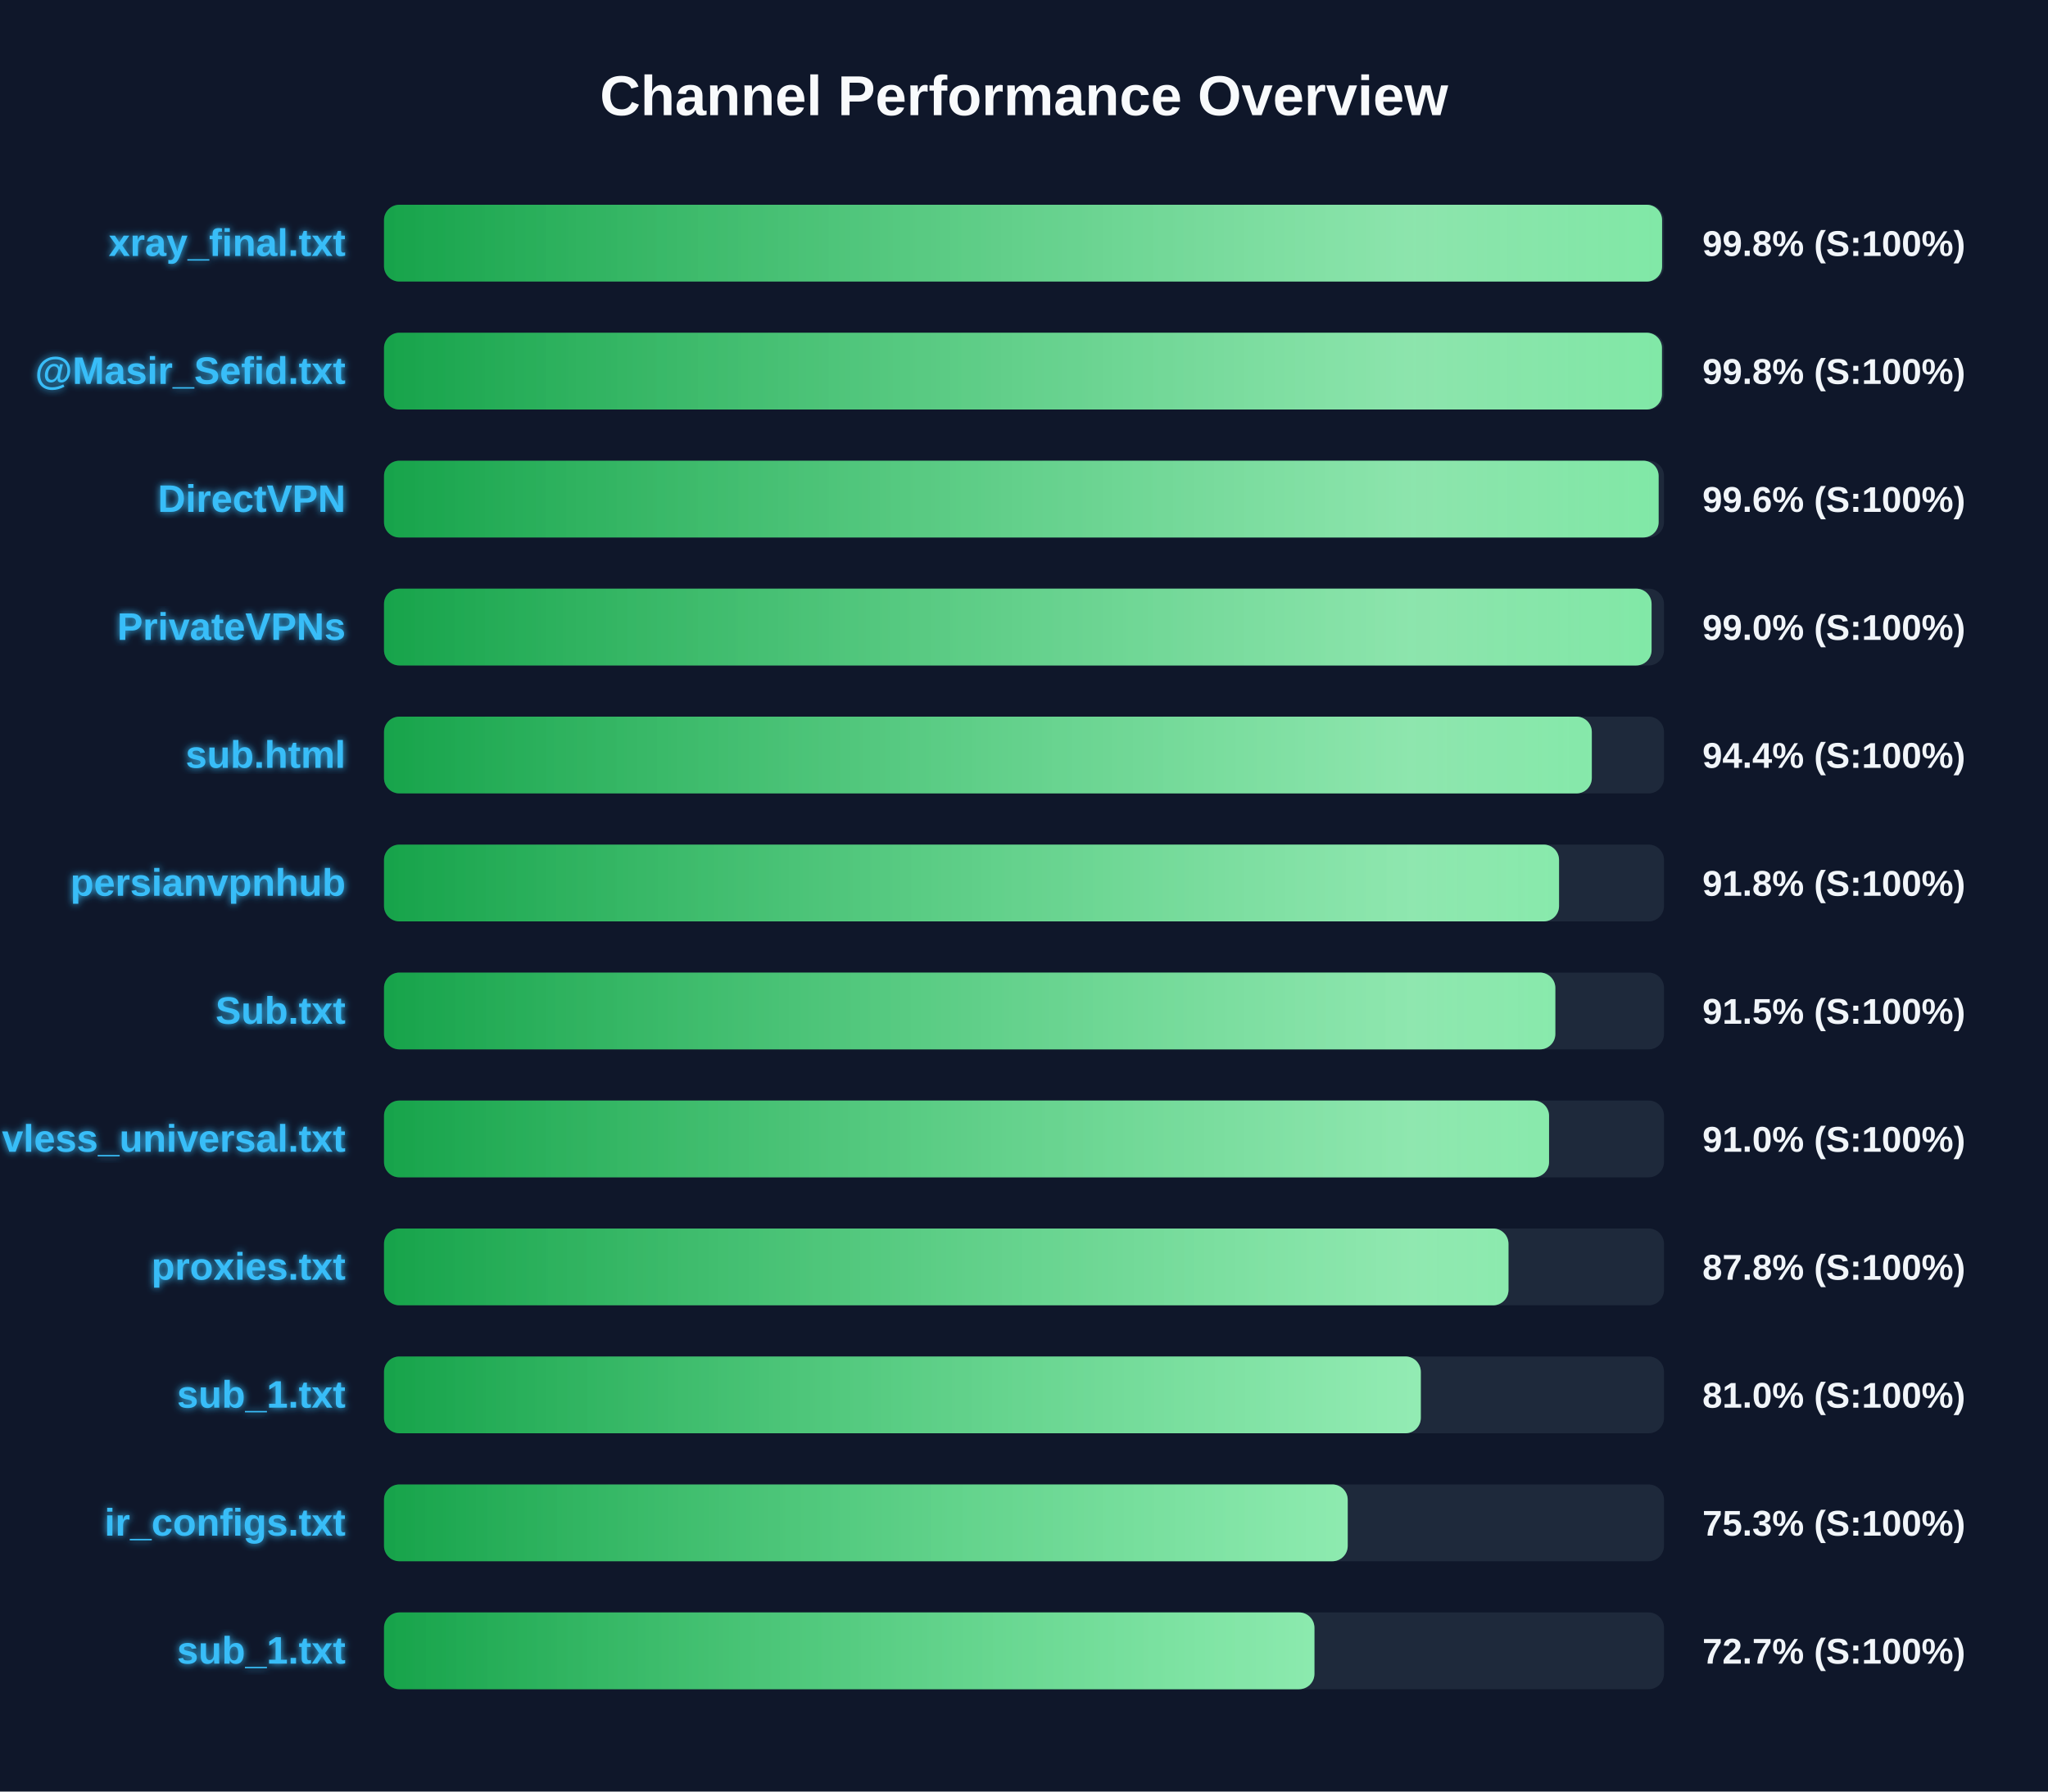
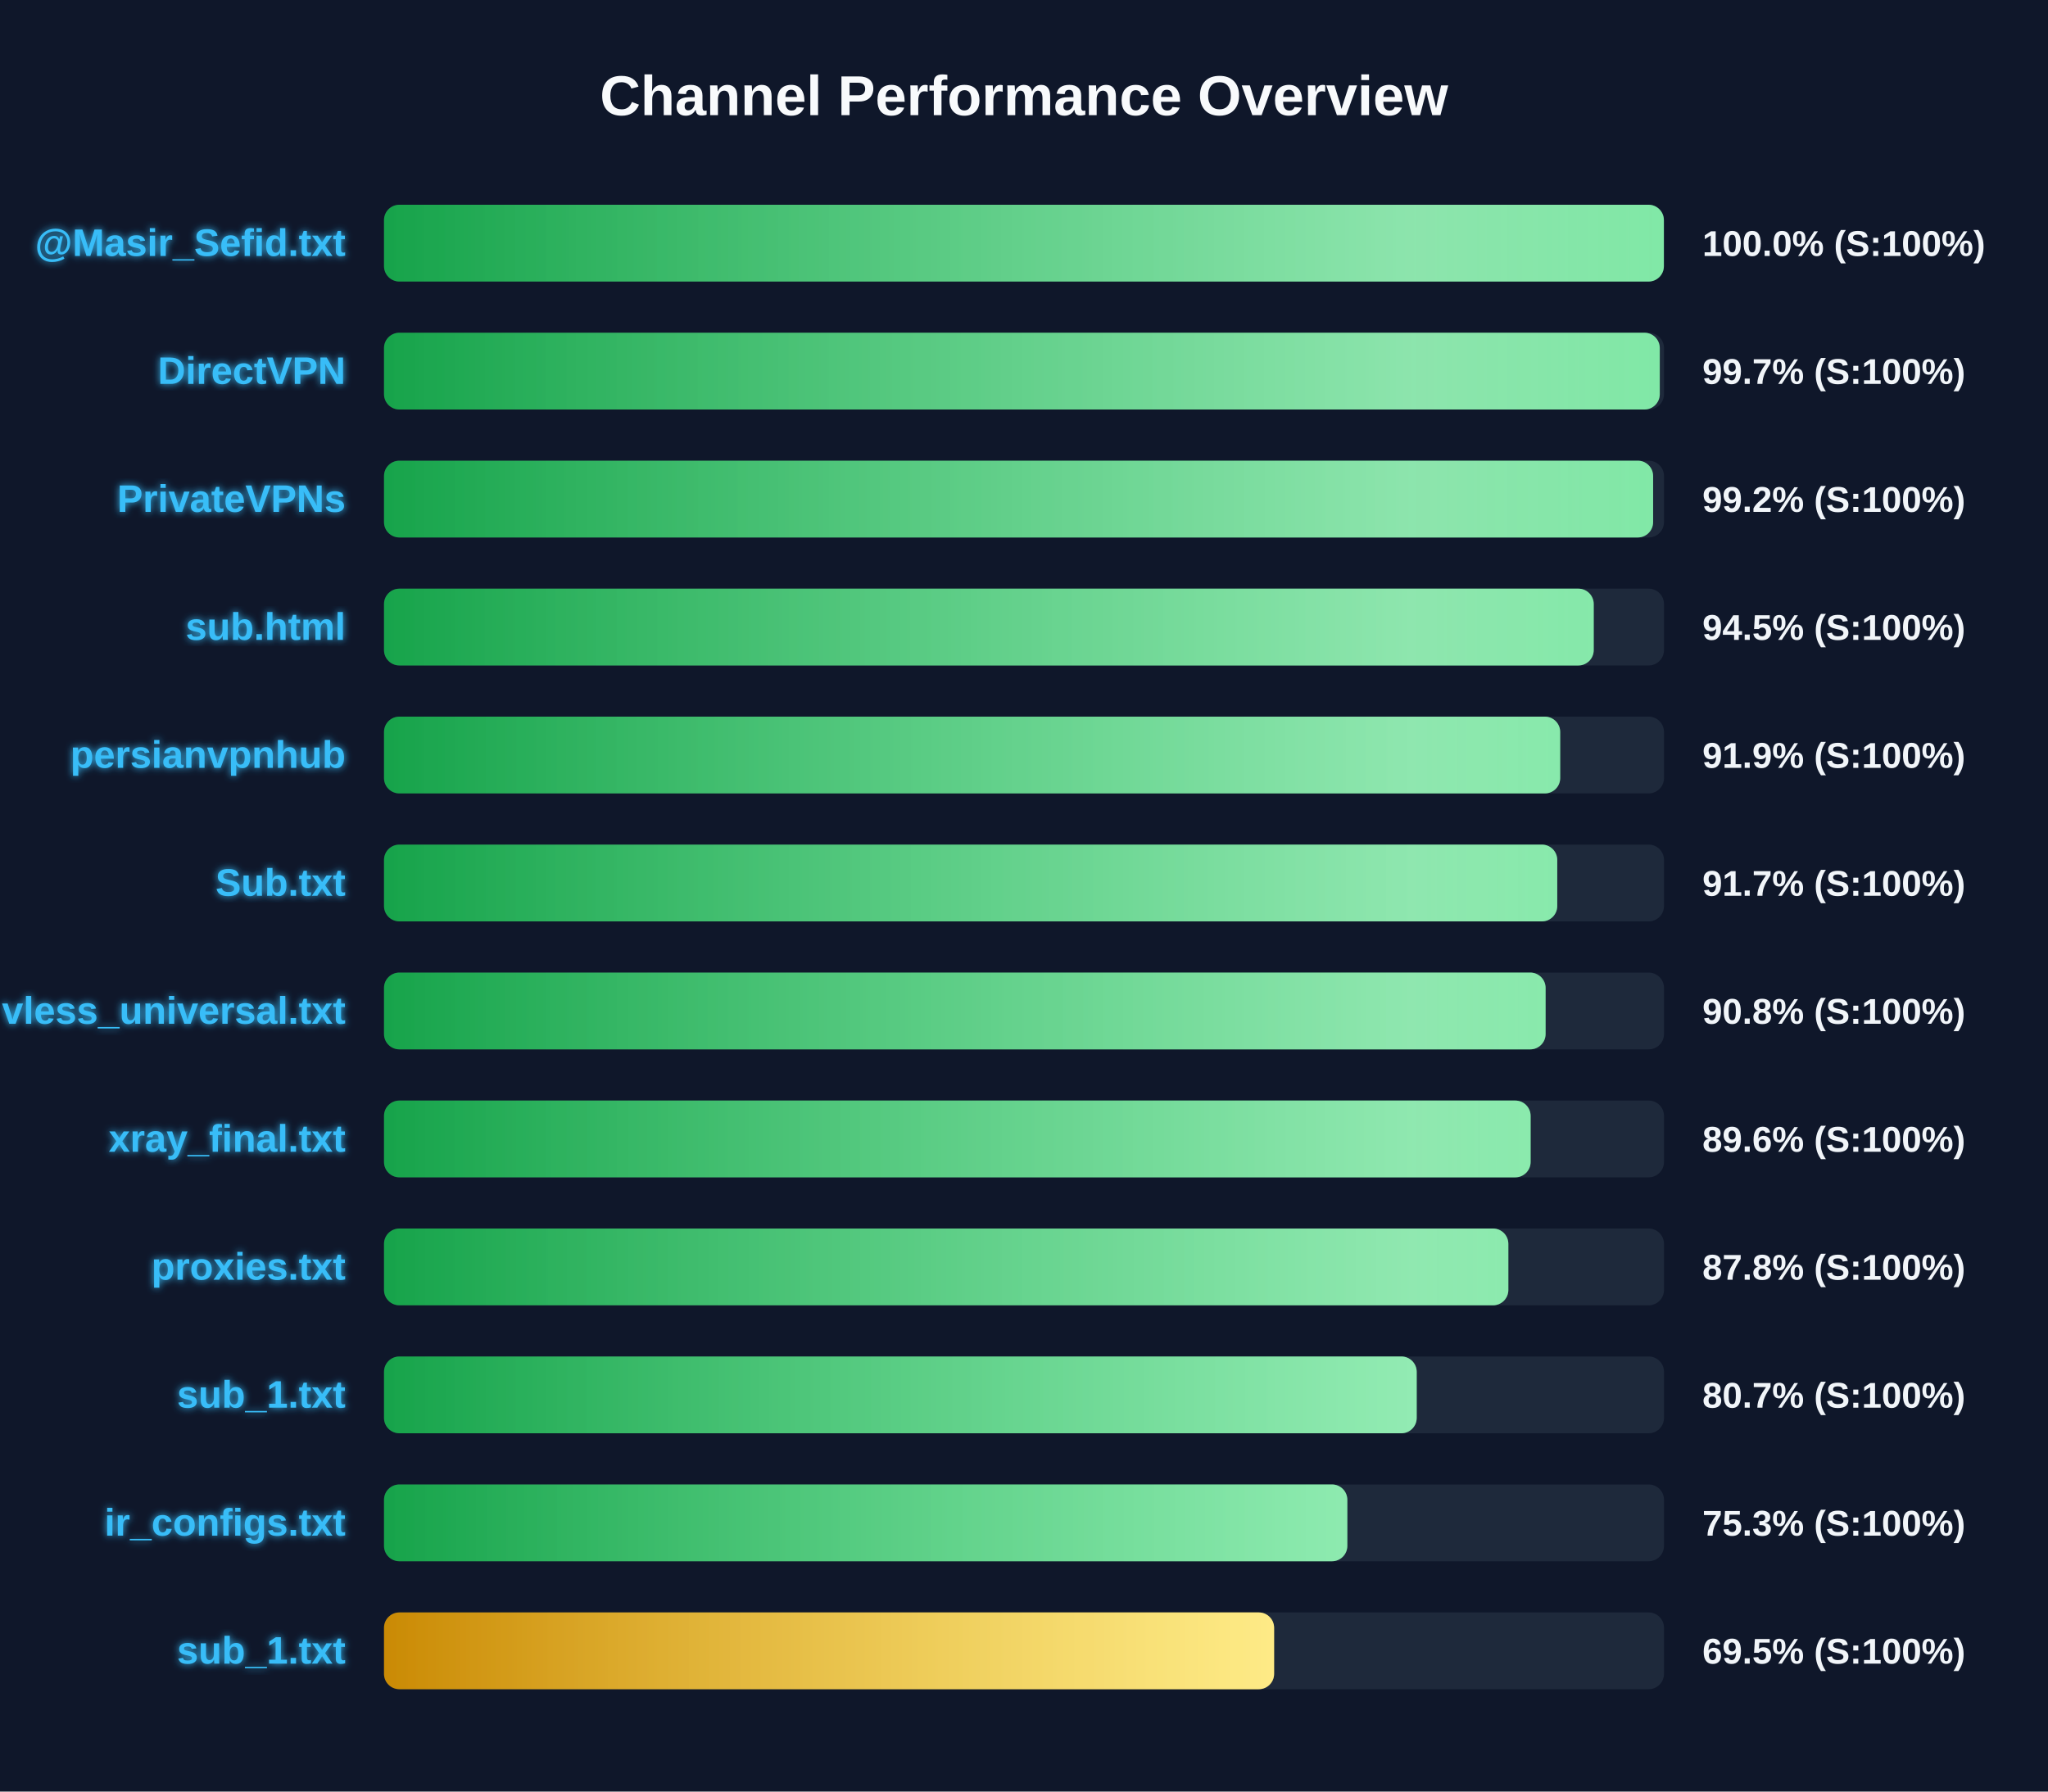
<svg xmlns="http://www.w3.org/2000/svg" width="800" height="700" version="1.1">
  <defs>
    <linearGradient id="grad-green" x1="0%" y1="0%" x2="100%" y2="0%">
      <stop offset="0%" stop-color="#16a34a" />
      <stop offset="100%" stop-color="#4ade80" />
    </linearGradient>
    <linearGradient id="grad-yellow" x1="0%" y1="0%" x2="100%" y2="0%">
      <stop offset="0%" stop-color="#ca8a04" />
      <stop offset="100%" stop-color="#fde047" />
    </linearGradient>
    <linearGradient id="grad-red" x1="0%" y1="0%" x2="100%" y2="0%">
      <stop offset="0%" stop-color="#dc2626" />
      <stop offset="100%" stop-color="#f87171" />
    </linearGradient>
    <linearGradient id="shimmer" x1="0%" y1="0%" x2="100%" y2="0%">
      <stop offset="0%" stop-color="rgba(255,255,255,0)" />
      <stop offset="50%" stop-color="rgba(255,255,255,0.4)" />
      <stop offset="100%" stop-color="rgba(255,255,255,0)" />
    </linearGradient>
    <filter id="glow" x="-20%" y="-20%" width="140%" height="140%">
      <feGaussianBlur stdDeviation="1.5" result="blur" />
      <feComposite in="SourceGraphic" in2="blur" operator="over" />
    </filter>
  </defs>
  <style>
        .bg-rect { fill: #0f172a; }
        .title { font: bold 22px 'Segoe UI', Arial, sans-serif; fill: #f8fafc; }
        .row { font: bold 15px 'Segoe UI', Arial, sans-serif; fill: #38bdf8; filter: url(#glow); }
        .score { font: bold 14px 'Segoe UI', Arial, sans-serif; fill: #f1f5f9; }
        @keyframes shimmer-anim {
            0% { transform: translateX(-100%); }
            100% { transform: translateX(200%); }
        }
        .shimmer-rect {
            animation: shimmer-anim 2.5s infinite linear;
        }
    </style>
  <rect width="100%" height="100%" class="bg-rect" />
  <text x="400" y="45" text-anchor="middle" class="title">Channel Performance Overview</text>
  <rect x="150" y="80" width="500" height="30" fill="#1e293b" rx="6" />
  <clipPath id="clip-0">
-     <rect x="150" y="80" width="499.25" height="30" rx="6" />
+     <rect x="150" y="80" width="499.95" height="30" rx="6" />
  </clipPath>
-   <rect x="150" y="80" width="499.25" height="30" fill="url(#grad-green)" rx="6" />
+   <rect x="150" y="80" width="499.95" height="30" fill="url(#grad-green)" rx="6" />
  <g clip-path="url(#clip-0)">
    <rect x="150" y="80" width="100%" height="30" fill="url(#shimmer)" class="shimmer-rect" />
  </g>
-   <text x="135" y="100" text-anchor="end" class="row">xray_final.txt</text>
-   <text x="665" y="100" text-anchor="start" class="score">99.8% (S:100%)</text>
+   <text x="135" y="100" text-anchor="end" class="row">@Masir_Sefid.txt</text>
+   <text x="665" y="100" text-anchor="start" class="score">100.0% (S:100%)</text>
  <rect x="150" y="130" width="500" height="30" fill="#1e293b" rx="6" />
  <clipPath id="clip-1">
-     <rect x="150" y="130" width="499.2" height="30" rx="6" />
+     <rect x="150" y="130" width="498.35" height="30" rx="6" />
  </clipPath>
-   <rect x="150" y="130" width="499.2" height="30" fill="url(#grad-green)" rx="6" />
+   <rect x="150" y="130" width="498.35" height="30" fill="url(#grad-green)" rx="6" />
  <g clip-path="url(#clip-1)">
    <rect x="150" y="130" width="100%" height="30" fill="url(#shimmer)" class="shimmer-rect" />
  </g>
-   <text x="135" y="150" text-anchor="end" class="row">@Masir_Sefid.txt</text>
-   <text x="665" y="150" text-anchor="start" class="score">99.8% (S:100%)</text>
+   <text x="135" y="150" text-anchor="end" class="row">DirectVPN</text>
+   <text x="665" y="150" text-anchor="start" class="score">99.7% (S:100%)</text>
  <rect x="150" y="180" width="500" height="30" fill="#1e293b" rx="6" />
  <clipPath id="clip-2">
-     <rect x="150" y="180" width="497.9" height="30" rx="6" />
+     <rect x="150" y="180" width="495.75" height="30" rx="6" />
  </clipPath>
-   <rect x="150" y="180" width="497.9" height="30" fill="url(#grad-green)" rx="6" />
+   <rect x="150" y="180" width="495.75" height="30" fill="url(#grad-green)" rx="6" />
  <g clip-path="url(#clip-2)">
    <rect x="150" y="180" width="100%" height="30" fill="url(#shimmer)" class="shimmer-rect" />
  </g>
-   <text x="135" y="200" text-anchor="end" class="row">DirectVPN</text>
-   <text x="665" y="200" text-anchor="start" class="score">99.6% (S:100%)</text>
+   <text x="135" y="200" text-anchor="end" class="row">PrivateVPNs</text>
+   <text x="665" y="200" text-anchor="start" class="score">99.2% (S:100%)</text>
  <rect x="150" y="230" width="500" height="30" fill="#1e293b" rx="6" />
  <clipPath id="clip-3">
-     <rect x="150" y="230" width="495.15" height="30" rx="6" />
+     <rect x="150" y="230" width="472.55" height="30" rx="6" />
  </clipPath>
-   <rect x="150" y="230" width="495.15" height="30" fill="url(#grad-green)" rx="6" />
+   <rect x="150" y="230" width="472.55" height="30" fill="url(#grad-green)" rx="6" />
  <g clip-path="url(#clip-3)">
    <rect x="150" y="230" width="100%" height="30" fill="url(#shimmer)" class="shimmer-rect" />
  </g>
-   <text x="135" y="250" text-anchor="end" class="row">PrivateVPNs</text>
-   <text x="665" y="250" text-anchor="start" class="score">99.0% (S:100%)</text>
+   <text x="135" y="250" text-anchor="end" class="row">sub.html</text>
+   <text x="665" y="250" text-anchor="start" class="score">94.5% (S:100%)</text>
  <rect x="150" y="280" width="500" height="30" fill="#1e293b" rx="6" />
  <clipPath id="clip-4">
-     <rect x="150" y="280" width="471.8" height="30" rx="6" />
+     <rect x="150" y="280" width="459.45" height="30" rx="6" />
  </clipPath>
-   <rect x="150" y="280" width="471.8" height="30" fill="url(#grad-green)" rx="6" />
+   <rect x="150" y="280" width="459.45" height="30" fill="url(#grad-green)" rx="6" />
  <g clip-path="url(#clip-4)">
    <rect x="150" y="280" width="100%" height="30" fill="url(#shimmer)" class="shimmer-rect" />
  </g>
-   <text x="135" y="300" text-anchor="end" class="row">sub.html</text>
-   <text x="665" y="300" text-anchor="start" class="score">94.4% (S:100%)</text>
+   <text x="135" y="300" text-anchor="end" class="row">persianvpnhub</text>
+   <text x="665" y="300" text-anchor="start" class="score">91.9% (S:100%)</text>
  <rect x="150" y="330" width="500" height="30" fill="#1e293b" rx="6" />
  <clipPath id="clip-5">
-     <rect x="150" y="330" width="459.0" height="30" rx="6" />
+     <rect x="150" y="330" width="458.3" height="30" rx="6" />
  </clipPath>
-   <rect x="150" y="330" width="459.0" height="30" fill="url(#grad-green)" rx="6" />
+   <rect x="150" y="330" width="458.3" height="30" fill="url(#grad-green)" rx="6" />
  <g clip-path="url(#clip-5)">
    <rect x="150" y="330" width="100%" height="30" fill="url(#shimmer)" class="shimmer-rect" />
  </g>
-   <text x="135" y="350" text-anchor="end" class="row">persianvpnhub</text>
-   <text x="665" y="350" text-anchor="start" class="score">91.8% (S:100%)</text>
+   <text x="135" y="350" text-anchor="end" class="row">Sub.txt</text>
+   <text x="665" y="350" text-anchor="start" class="score">91.7% (S:100%)</text>
  <rect x="150" y="380" width="500" height="30" fill="#1e293b" rx="6" />
  <clipPath id="clip-6">
-     <rect x="150" y="380" width="457.55" height="30" rx="6" />
+     <rect x="150" y="380" width="453.75" height="30" rx="6" />
  </clipPath>
-   <rect x="150" y="380" width="457.55" height="30" fill="url(#grad-green)" rx="6" />
+   <rect x="150" y="380" width="453.75" height="30" fill="url(#grad-green)" rx="6" />
  <g clip-path="url(#clip-6)">
    <rect x="150" y="380" width="100%" height="30" fill="url(#shimmer)" class="shimmer-rect" />
  </g>
-   <text x="135" y="400" text-anchor="end" class="row">Sub.txt</text>
-   <text x="665" y="400" text-anchor="start" class="score">91.5% (S:100%)</text>
+   <text x="135" y="400" text-anchor="end" class="row">vless_universal.txt</text>
+   <text x="665" y="400" text-anchor="start" class="score">90.8% (S:100%)</text>
  <rect x="150" y="430" width="500" height="30" fill="#1e293b" rx="6" />
  <clipPath id="clip-7">
-     <rect x="150" y="430" width="455.1" height="30" rx="6" />
+     <rect x="150" y="430" width="447.9" height="30" rx="6" />
  </clipPath>
-   <rect x="150" y="430" width="455.1" height="30" fill="url(#grad-green)" rx="6" />
+   <rect x="150" y="430" width="447.9" height="30" fill="url(#grad-green)" rx="6" />
  <g clip-path="url(#clip-7)">
    <rect x="150" y="430" width="100%" height="30" fill="url(#shimmer)" class="shimmer-rect" />
  </g>
-   <text x="135" y="450" text-anchor="end" class="row">vless_universal.txt</text>
-   <text x="665" y="450" text-anchor="start" class="score">91.0% (S:100%)</text>
+   <text x="135" y="450" text-anchor="end" class="row">xray_final.txt</text>
+   <text x="665" y="450" text-anchor="start" class="score">89.6% (S:100%)</text>
  <rect x="150" y="480" width="500" height="30" fill="#1e293b" rx="6" />
  <clipPath id="clip-8">
-     <rect x="150" y="480" width="439.25" height="30" rx="6" />
+     <rect x="150" y="480" width="439.2" height="30" rx="6" />
  </clipPath>
-   <rect x="150" y="480" width="439.25" height="30" fill="url(#grad-green)" rx="6" />
+   <rect x="150" y="480" width="439.2" height="30" fill="url(#grad-green)" rx="6" />
  <g clip-path="url(#clip-8)">
    <rect x="150" y="480" width="100%" height="30" fill="url(#shimmer)" class="shimmer-rect" />
  </g>
  <text x="135" y="500" text-anchor="end" class="row">proxies.txt</text>
  <text x="665" y="500" text-anchor="start" class="score">87.8% (S:100%)</text>
  <rect x="150" y="530" width="500" height="30" fill="#1e293b" rx="6" />
  <clipPath id="clip-9">
-     <rect x="150" y="530" width="405.0" height="30" rx="6" />
+     <rect x="150" y="530" width="403.4" height="30" rx="6" />
  </clipPath>
-   <rect x="150" y="530" width="405.0" height="30" fill="url(#grad-green)" rx="6" />
+   <rect x="150" y="530" width="403.4" height="30" fill="url(#grad-green)" rx="6" />
  <g clip-path="url(#clip-9)">
    <rect x="150" y="530" width="100%" height="30" fill="url(#shimmer)" class="shimmer-rect" />
  </g>
  <text x="135" y="550" text-anchor="end" class="row">sub_1.txt</text>
-   <text x="665" y="550" text-anchor="start" class="score">81.0% (S:100%)</text>
+   <text x="665" y="550" text-anchor="start" class="score">80.7% (S:100%)</text>
  <rect x="150" y="580" width="500" height="30" fill="#1e293b" rx="6" />
  <clipPath id="clip-10">
-     <rect x="150" y="580" width="376.45" height="30" rx="6" />
+     <rect x="150" y="580" width="376.3" height="30" rx="6" />
  </clipPath>
-   <rect x="150" y="580" width="376.45" height="30" fill="url(#grad-green)" rx="6" />
+   <rect x="150" y="580" width="376.3" height="30" fill="url(#grad-green)" rx="6" />
  <g clip-path="url(#clip-10)">
    <rect x="150" y="580" width="100%" height="30" fill="url(#shimmer)" class="shimmer-rect" />
  </g>
  <text x="135" y="600" text-anchor="end" class="row">ir_configs.txt</text>
  <text x="665" y="600" text-anchor="start" class="score">75.3% (S:100%)</text>
  <rect x="150" y="630" width="500" height="30" fill="#1e293b" rx="6" />
  <clipPath id="clip-11">
-     <rect x="150" y="630" width="363.45" height="30" rx="6" />
+     <rect x="150" y="630" width="347.7" height="30" rx="6" />
  </clipPath>
-   <rect x="150" y="630" width="363.45" height="30" fill="url(#grad-green)" rx="6" />
+   <rect x="150" y="630" width="347.7" height="30" fill="url(#grad-yellow)" rx="6" />
  <g clip-path="url(#clip-11)">
    <rect x="150" y="630" width="100%" height="30" fill="url(#shimmer)" class="shimmer-rect" />
  </g>
  <text x="135" y="650" text-anchor="end" class="row">sub_1.txt</text>
-   <text x="665" y="650" text-anchor="start" class="score">72.7% (S:100%)</text>
+   <text x="665" y="650" text-anchor="start" class="score">69.5% (S:100%)</text>
</svg>
